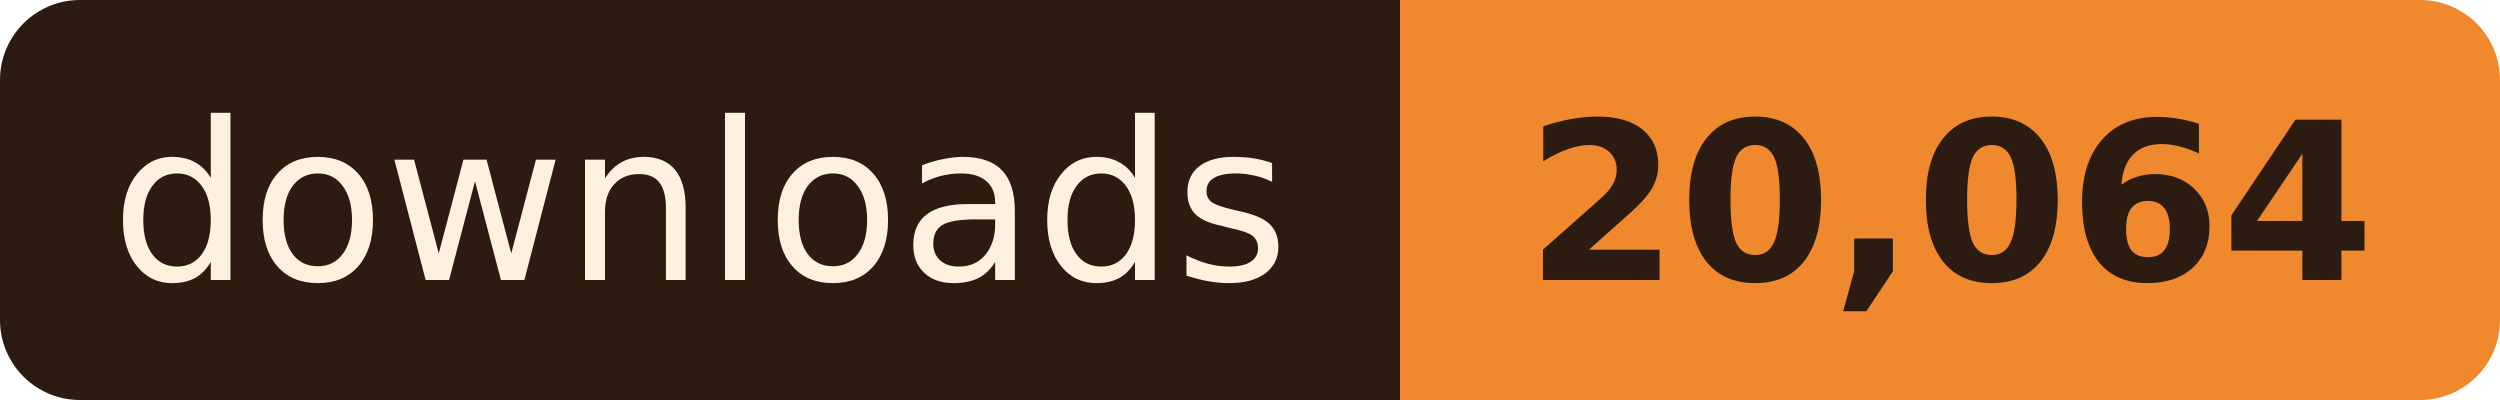
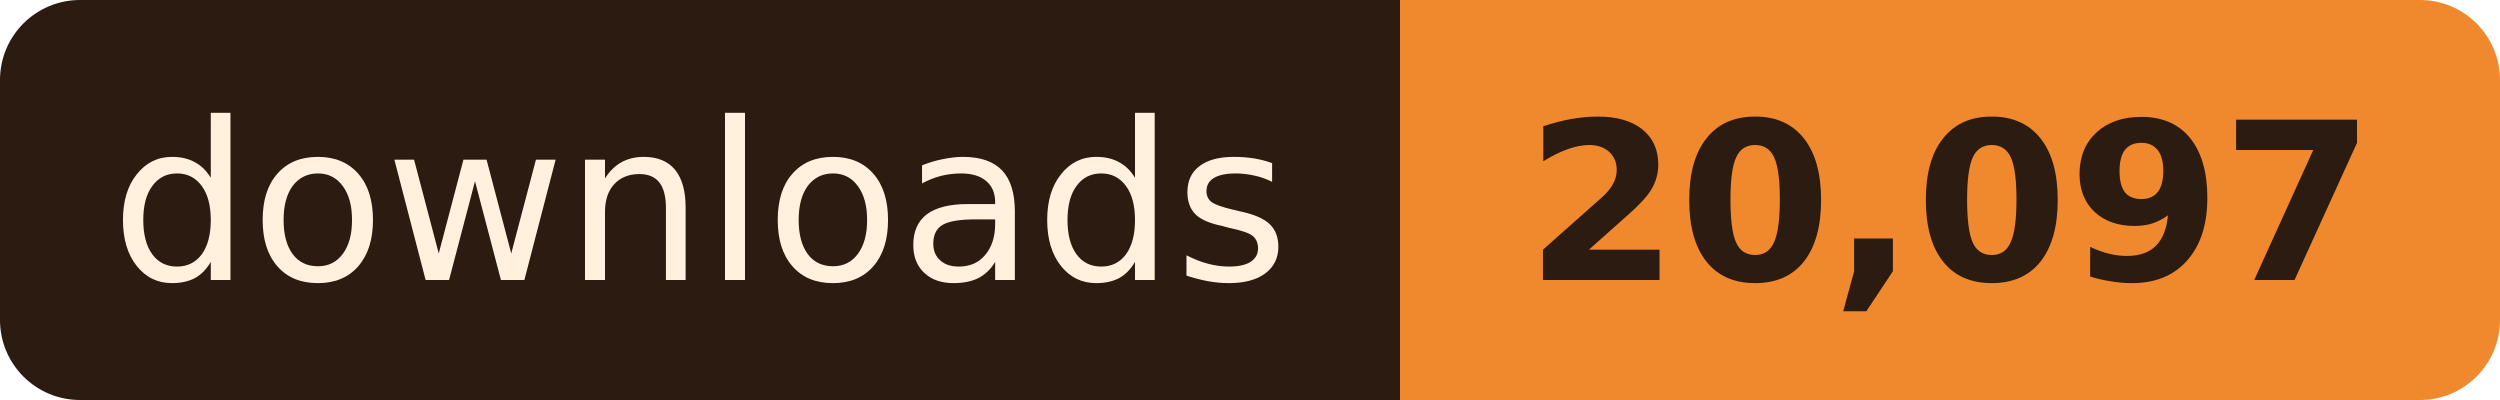
- <svg xmlns="http://www.w3.org/2000/svg" width="125" height="20" role="img" aria-label="downloads: 20,064">
+ <svg xmlns="http://www.w3.org/2000/svg" width="125" height="20" role="img" aria-label="downloads: 20,097">
  <clipPath id="r">
    <rect width="125" height="20" rx="4" />
  </clipPath>
  <g clip-path="url(#r)">
    <rect width="70" height="20" fill="#2B1B10" />
    <rect x="70" width="55" height="20" fill="#F0892E" />
  </g>
  <g font-family="Verdana, Geneva, 'DejaVu Sans', sans-serif" font-size="11" text-anchor="middle">
    <text x="35.0" y="14" fill="#FFF1DE" textLength="58">downloads</text>
-     <text x="97.5" y="14" fill="#2B1B10" font-weight="bold" textLength="43">20,064</text>
+     <text x="97.5" y="14" fill="#2B1B10" font-weight="bold" textLength="43">20,097</text>
  </g>
</svg>
